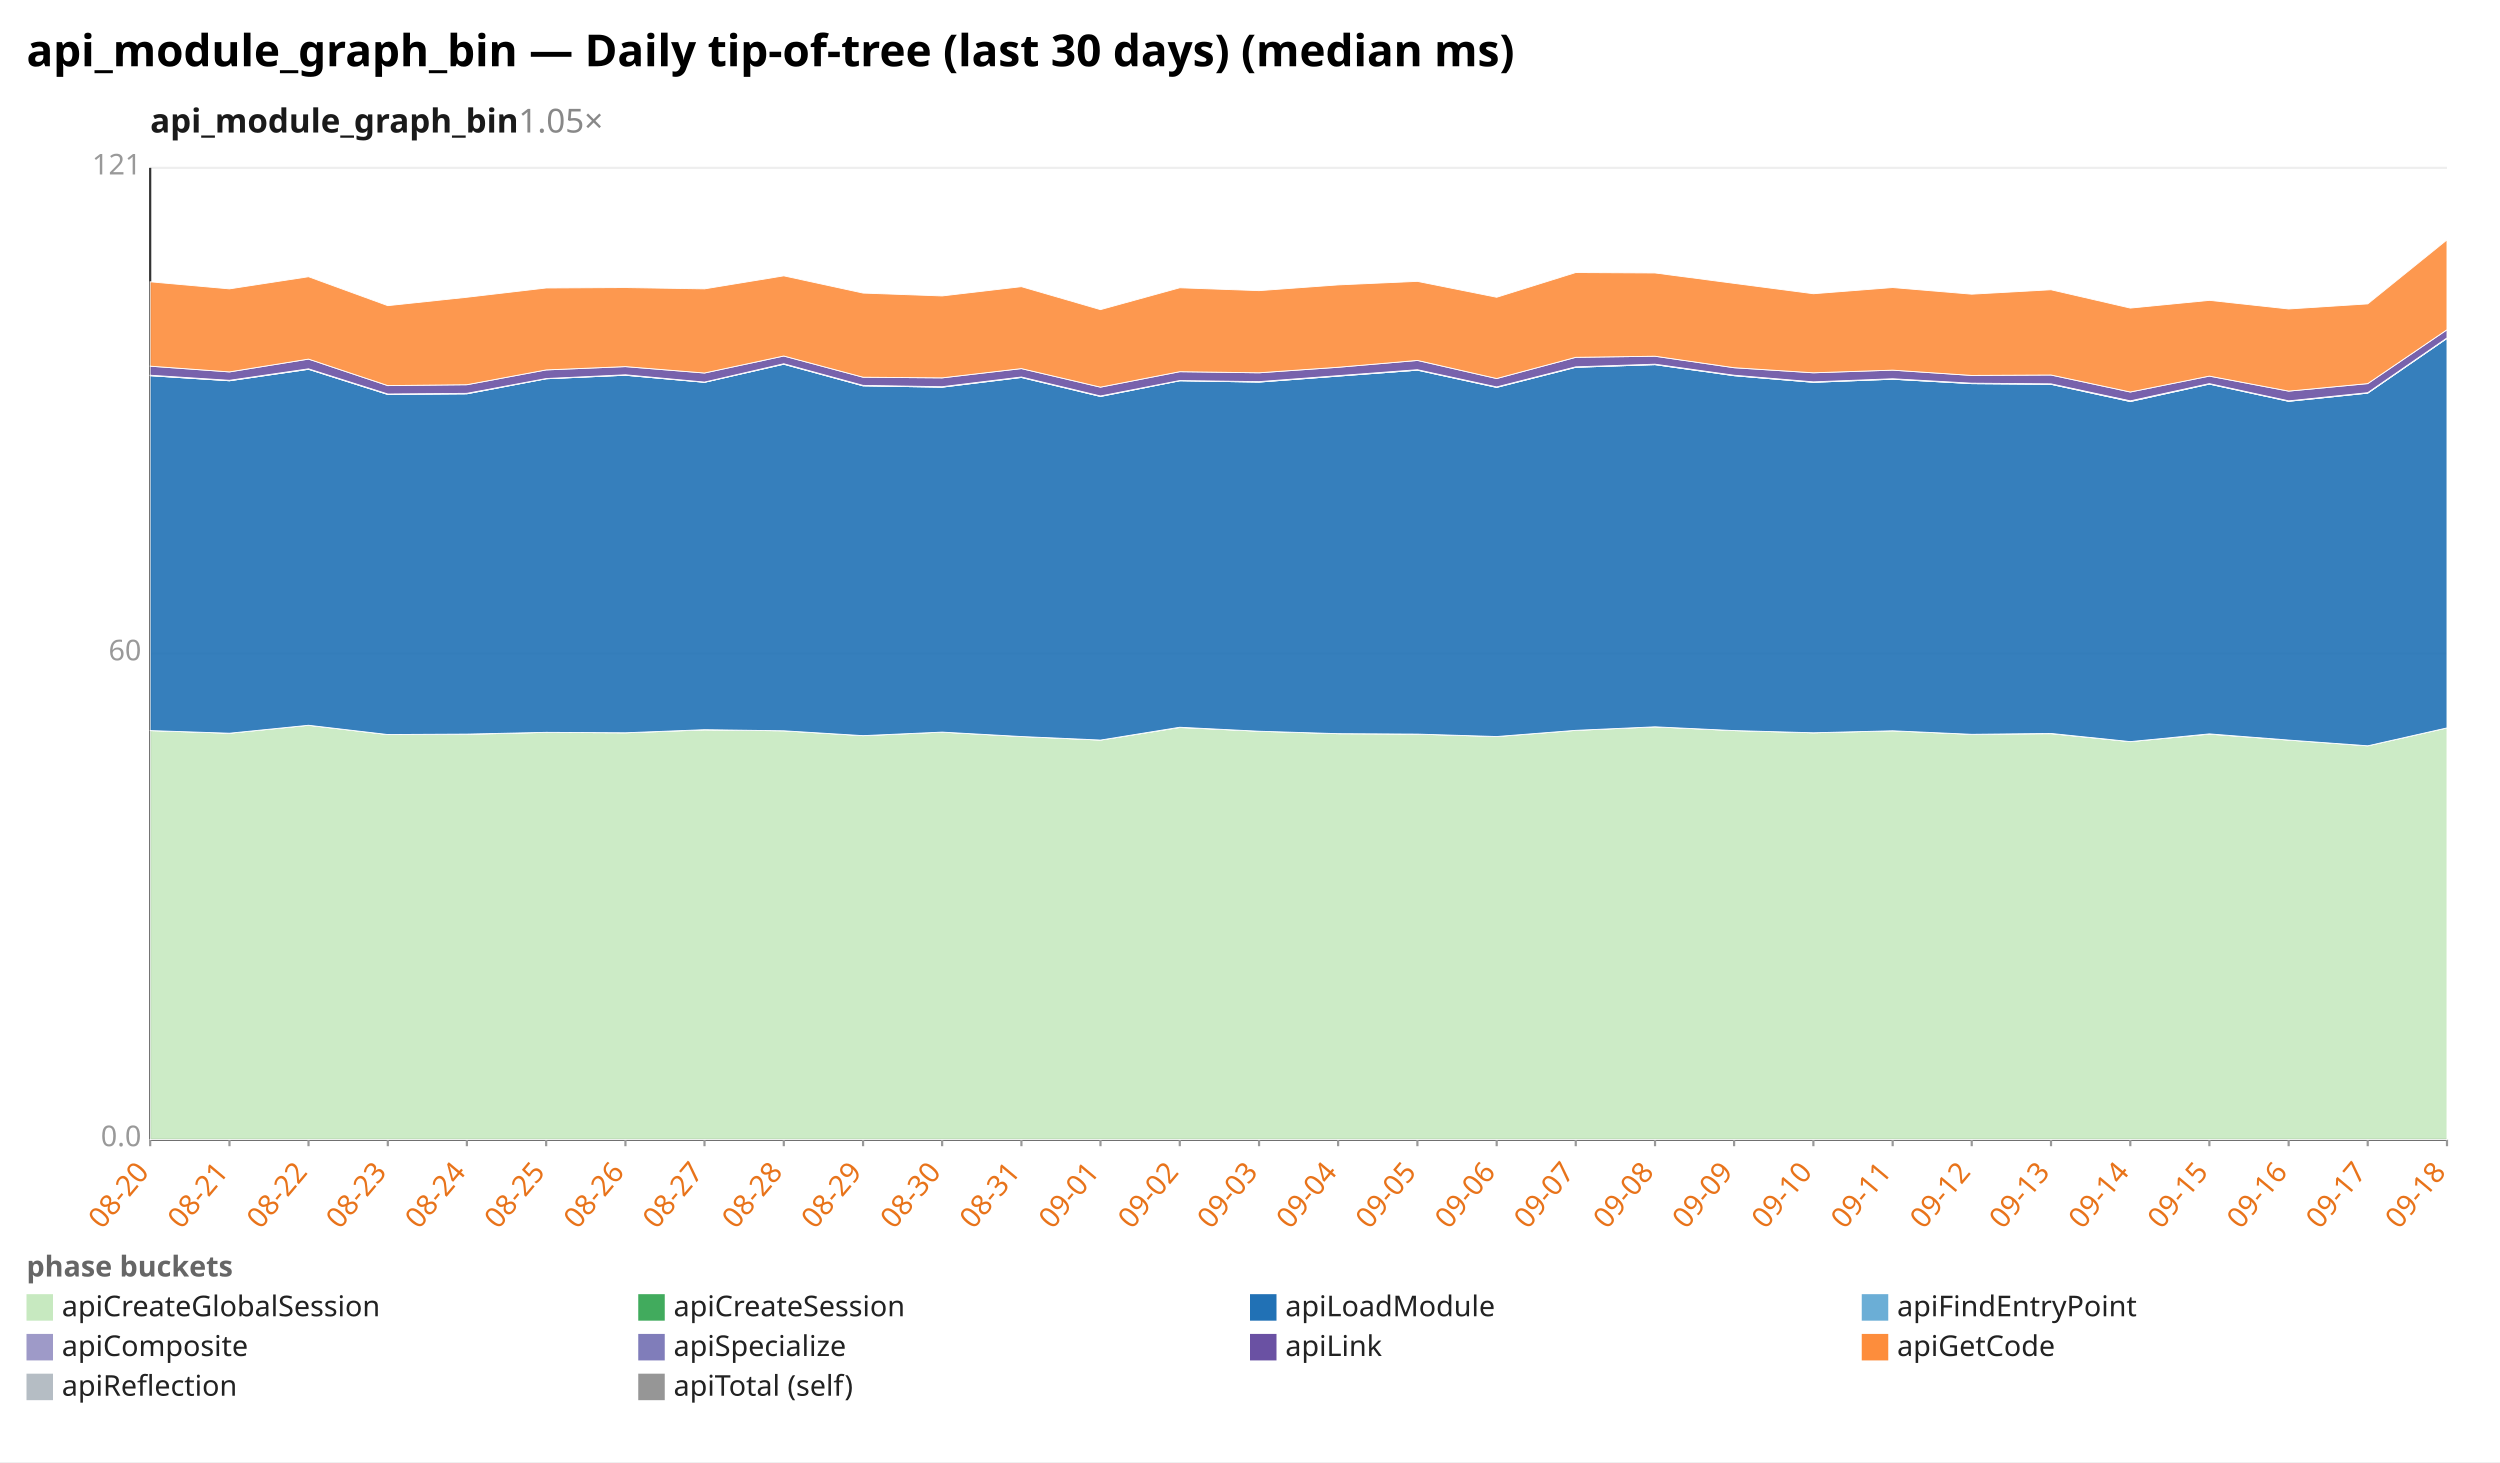
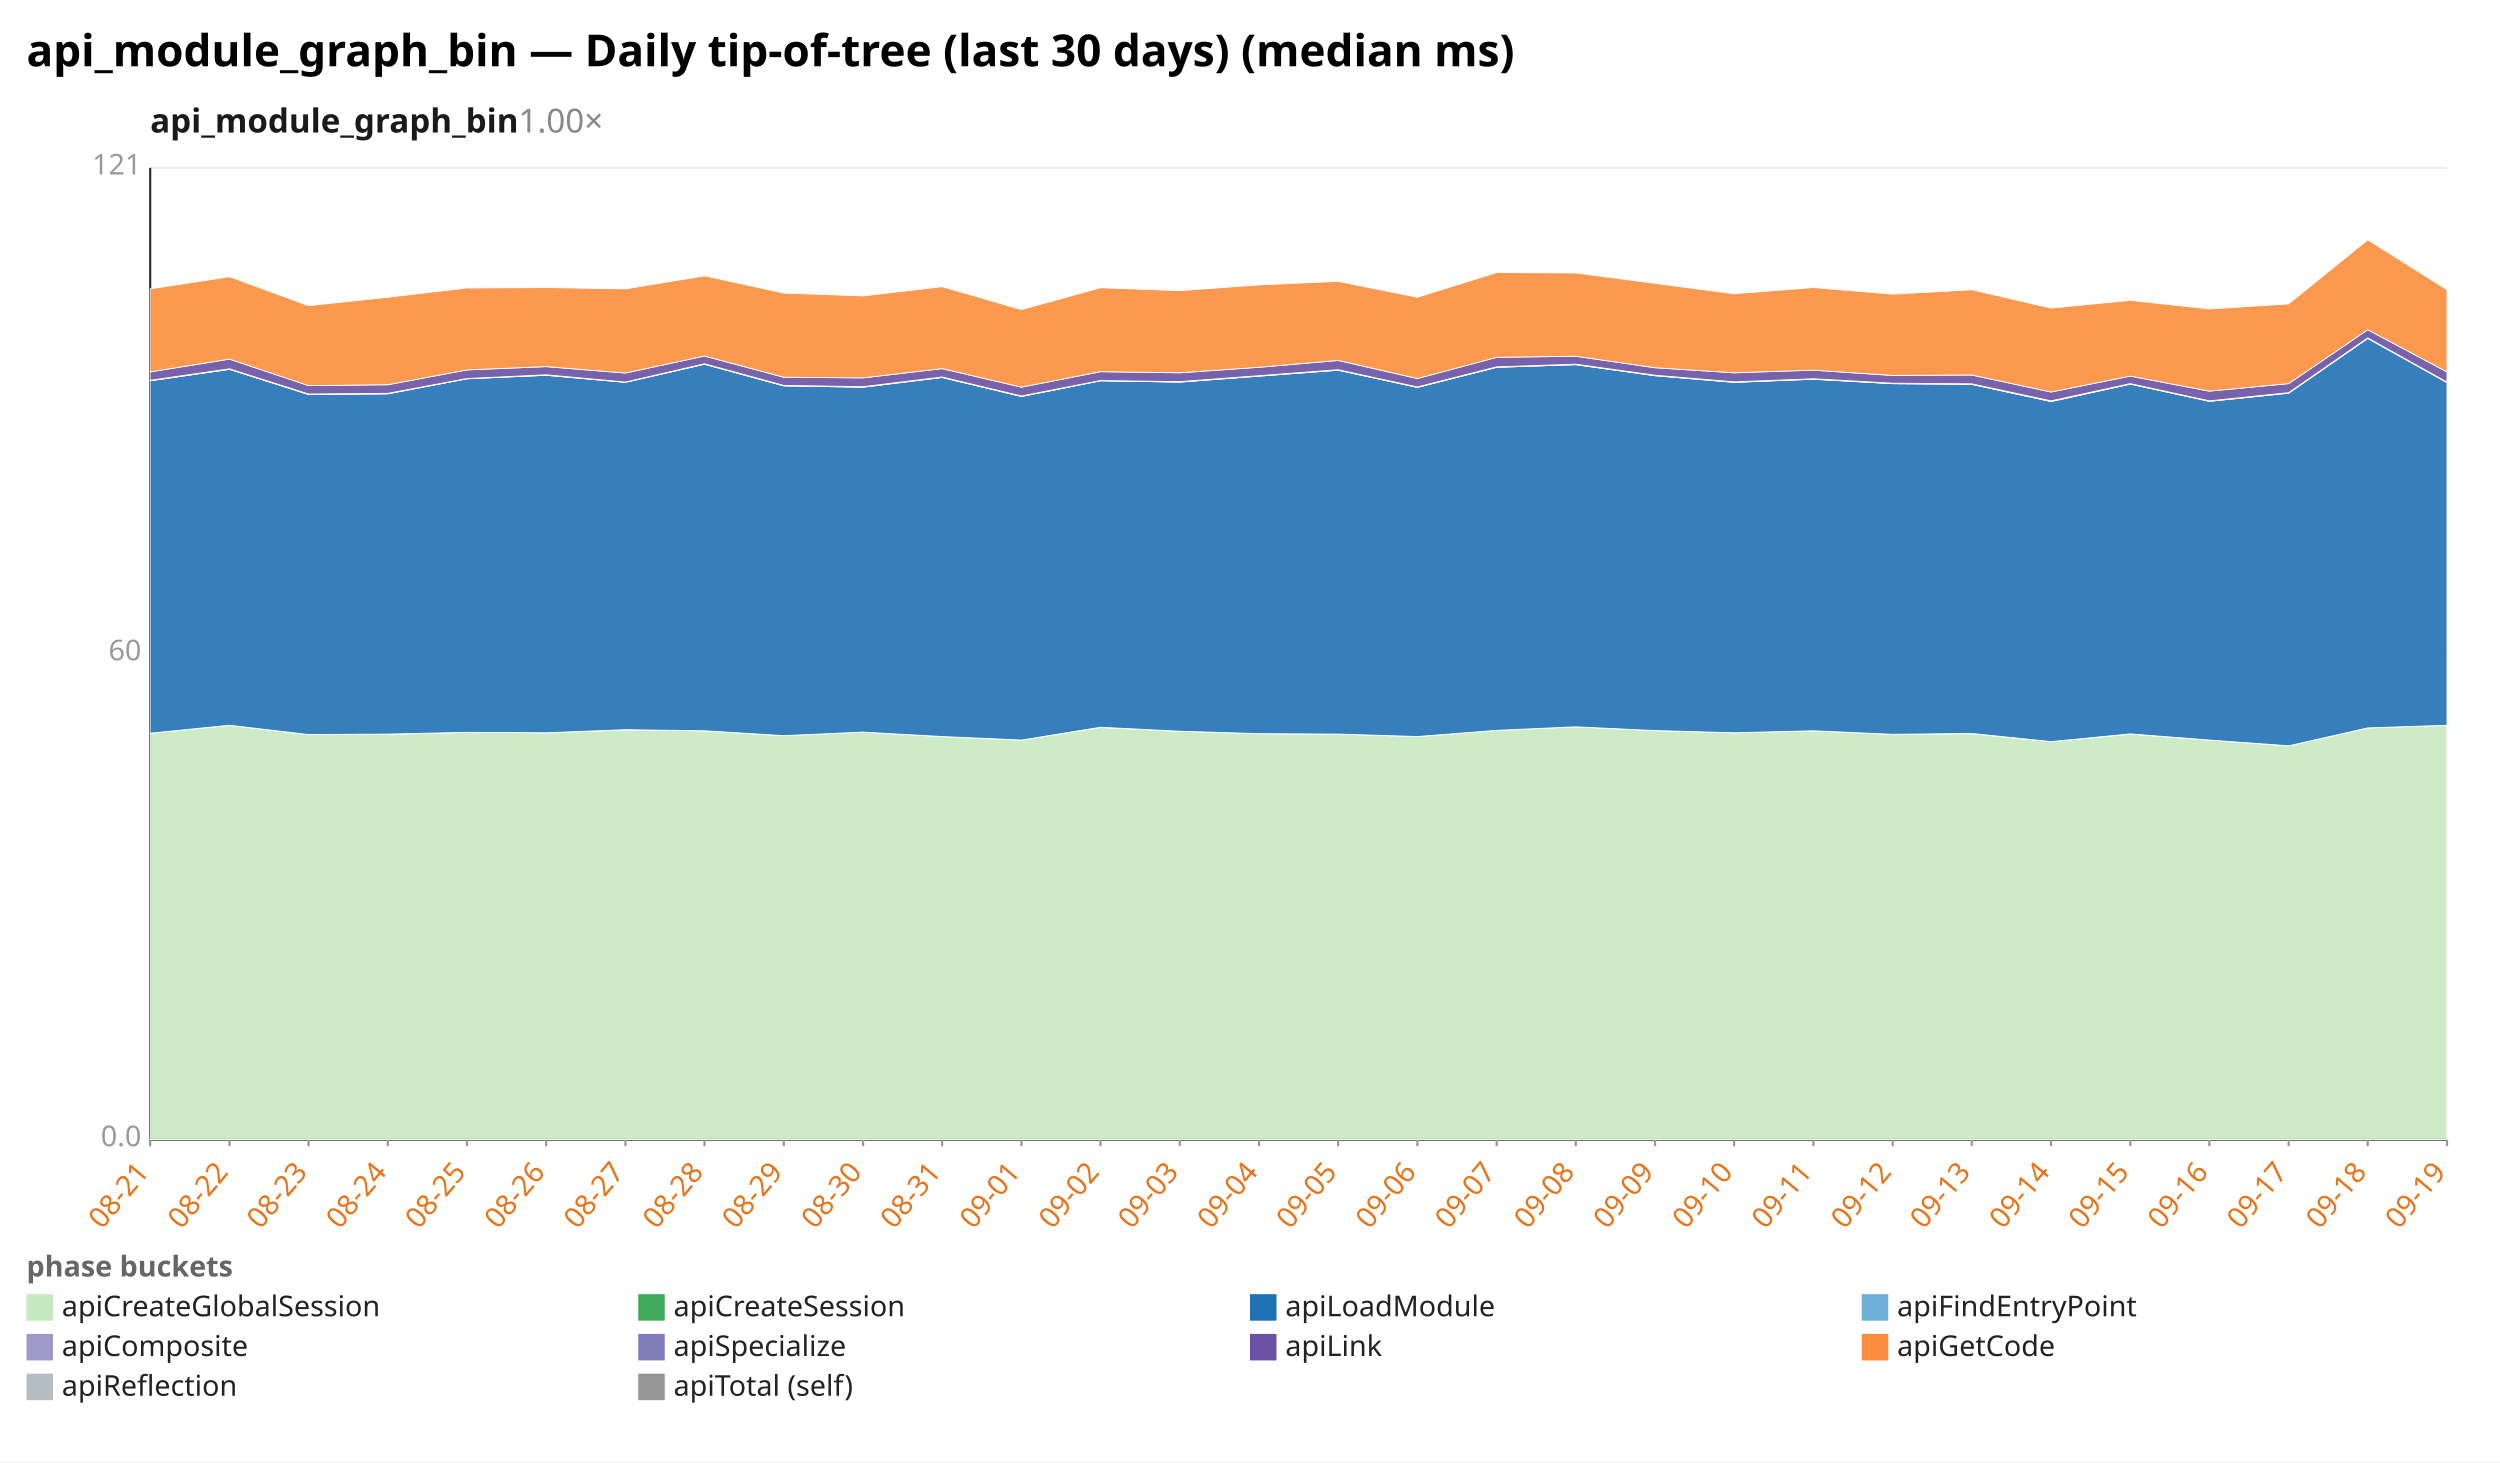
<svg xmlns="http://www.w3.org/2000/svg" width="1132" height="662" viewBox="0 0 1132 662" preserveAspectRatio="xMidYMid meet" font-family="sans-serif" font-size="13">
  <rect width="1132" height="662" fill="white" />
  <text x="12" y="30" font-size="20" font-weight="bold">api_module_graph_bin — Daily tip-of-tree (last 30 days) (median ms)</text>
-   <text x="68" y="60" font-size="15" font-weight="600" fill="#1a1a1a">api_module_graph_bin<tspan fill="#888" font-weight="400" text-decoration="none">  1.05×</tspan>
+   <text x="68" y="60" font-size="15" font-weight="600" fill="#1a1a1a">api_module_graph_bin<tspan fill="#888" font-weight="400" text-decoration="none">  1.00×</tspan>
  </text>
  <line x1="68.0" y1="516.0" x2="1108.0" y2="516.0" stroke="#eee" />
  <text x="64.0" y="519.0" text-anchor="end" fill="#999">0.0</text>
  <line x1="68.0" y1="296.0" x2="1108.0" y2="296.0" stroke="#eee" />
  <text x="64.0" y="299.0" text-anchor="end" fill="#999">60</text>
  <line x1="68.0" y1="76.0" x2="1108.0" y2="76.0" stroke="#eee" />
  <text x="64.0" y="79.0" text-anchor="end" fill="#999">121</text>
  <line x1="68.0" y1="76.0" x2="68.0" y2="516.0" stroke="#333" />
  <line x1="68.0" y1="516.0" x2="1108.0" y2="516.0" stroke="#333" />
  <line x1="68.0" y1="516.0" x2="68.0" y2="519.0" stroke="#999" />
-   <text x="68.0" y="531.0" text-anchor="end" fill="#e8731a" transform="rotate(-50 68.0 531.0)">08-20</text>
+   <text x="68.0" y="531.0" text-anchor="end" fill="#e8731a" transform="rotate(-50 68.0 531.0)">08-21</text>
  <line x1="103.9" y1="516.0" x2="103.9" y2="519.0" stroke="#999" />
-   <text x="103.9" y="531.0" text-anchor="end" fill="#e8731a" transform="rotate(-50 103.9 531.0)">08-21</text>
+   <text x="103.9" y="531.0" text-anchor="end" fill="#e8731a" transform="rotate(-50 103.9 531.0)">08-22</text>
  <line x1="139.7" y1="516.0" x2="139.7" y2="519.0" stroke="#999" />
-   <text x="139.7" y="531.0" text-anchor="end" fill="#e8731a" transform="rotate(-50 139.7 531.0)">08-22</text>
+   <text x="139.7" y="531.0" text-anchor="end" fill="#e8731a" transform="rotate(-50 139.7 531.0)">08-23</text>
  <line x1="175.6" y1="516.0" x2="175.6" y2="519.0" stroke="#999" />
-   <text x="175.6" y="531.0" text-anchor="end" fill="#e8731a" transform="rotate(-50 175.6 531.0)">08-23</text>
+   <text x="175.6" y="531.0" text-anchor="end" fill="#e8731a" transform="rotate(-50 175.6 531.0)">08-24</text>
  <line x1="211.4" y1="516.0" x2="211.4" y2="519.0" stroke="#999" />
-   <text x="211.4" y="531.0" text-anchor="end" fill="#e8731a" transform="rotate(-50 211.4 531.0)">08-24</text>
+   <text x="211.4" y="531.0" text-anchor="end" fill="#e8731a" transform="rotate(-50 211.4 531.0)">08-25</text>
  <line x1="247.3" y1="516.0" x2="247.3" y2="519.0" stroke="#999" />
-   <text x="247.3" y="531.0" text-anchor="end" fill="#e8731a" transform="rotate(-50 247.3 531.0)">08-25</text>
+   <text x="247.3" y="531.0" text-anchor="end" fill="#e8731a" transform="rotate(-50 247.3 531.0)">08-26</text>
  <line x1="283.2" y1="516.0" x2="283.2" y2="519.0" stroke="#999" />
-   <text x="283.2" y="531.0" text-anchor="end" fill="#e8731a" transform="rotate(-50 283.2 531.0)">08-26</text>
+   <text x="283.2" y="531.0" text-anchor="end" fill="#e8731a" transform="rotate(-50 283.2 531.0)">08-27</text>
  <line x1="319.0" y1="516.0" x2="319.0" y2="519.0" stroke="#999" />
-   <text x="319.0" y="531.0" text-anchor="end" fill="#e8731a" transform="rotate(-50 319.0 531.0)">08-27</text>
+   <text x="319.0" y="531.0" text-anchor="end" fill="#e8731a" transform="rotate(-50 319.0 531.0)">08-28</text>
  <line x1="354.9" y1="516.0" x2="354.9" y2="519.0" stroke="#999" />
-   <text x="354.9" y="531.0" text-anchor="end" fill="#e8731a" transform="rotate(-50 354.9 531.0)">08-28</text>
+   <text x="354.9" y="531.0" text-anchor="end" fill="#e8731a" transform="rotate(-50 354.9 531.0)">08-29</text>
  <line x1="390.8" y1="516.0" x2="390.8" y2="519.0" stroke="#999" />
-   <text x="390.8" y="531.0" text-anchor="end" fill="#e8731a" transform="rotate(-50 390.8 531.0)">08-29</text>
+   <text x="390.8" y="531.0" text-anchor="end" fill="#e8731a" transform="rotate(-50 390.8 531.0)">08-30</text>
  <line x1="426.6" y1="516.0" x2="426.6" y2="519.0" stroke="#999" />
-   <text x="426.6" y="531.0" text-anchor="end" fill="#e8731a" transform="rotate(-50 426.6 531.0)">08-30</text>
+   <text x="426.6" y="531.0" text-anchor="end" fill="#e8731a" transform="rotate(-50 426.6 531.0)">08-31</text>
  <line x1="462.5" y1="516.0" x2="462.5" y2="519.0" stroke="#999" />
-   <text x="462.5" y="531.0" text-anchor="end" fill="#e8731a" transform="rotate(-50 462.5 531.0)">08-31</text>
+   <text x="462.5" y="531.0" text-anchor="end" fill="#e8731a" transform="rotate(-50 462.5 531.0)">09-01</text>
  <line x1="498.3" y1="516.0" x2="498.3" y2="519.0" stroke="#999" />
-   <text x="498.3" y="531.0" text-anchor="end" fill="#e8731a" transform="rotate(-50 498.3 531.0)">09-01</text>
+   <text x="498.3" y="531.0" text-anchor="end" fill="#e8731a" transform="rotate(-50 498.3 531.0)">09-02</text>
  <line x1="534.2" y1="516.0" x2="534.2" y2="519.0" stroke="#999" />
-   <text x="534.2" y="531.0" text-anchor="end" fill="#e8731a" transform="rotate(-50 534.2 531.0)">09-02</text>
+   <text x="534.2" y="531.0" text-anchor="end" fill="#e8731a" transform="rotate(-50 534.2 531.0)">09-03</text>
  <line x1="570.1" y1="516.0" x2="570.1" y2="519.0" stroke="#999" />
-   <text x="570.1" y="531.0" text-anchor="end" fill="#e8731a" transform="rotate(-50 570.1 531.0)">09-03</text>
+   <text x="570.1" y="531.0" text-anchor="end" fill="#e8731a" transform="rotate(-50 570.1 531.0)">09-04</text>
  <line x1="605.9" y1="516.0" x2="605.9" y2="519.0" stroke="#999" />
-   <text x="605.9" y="531.0" text-anchor="end" fill="#e8731a" transform="rotate(-50 605.9 531.0)">09-04</text>
+   <text x="605.9" y="531.0" text-anchor="end" fill="#e8731a" transform="rotate(-50 605.9 531.0)">09-05</text>
  <line x1="641.8" y1="516.0" x2="641.8" y2="519.0" stroke="#999" />
-   <text x="641.8" y="531.0" text-anchor="end" fill="#e8731a" transform="rotate(-50 641.8 531.0)">09-05</text>
+   <text x="641.8" y="531.0" text-anchor="end" fill="#e8731a" transform="rotate(-50 641.8 531.0)">09-06</text>
  <line x1="677.7" y1="516.0" x2="677.7" y2="519.0" stroke="#999" />
-   <text x="677.7" y="531.0" text-anchor="end" fill="#e8731a" transform="rotate(-50 677.7 531.0)">09-06</text>
+   <text x="677.7" y="531.0" text-anchor="end" fill="#e8731a" transform="rotate(-50 677.7 531.0)">09-07</text>
  <line x1="713.5" y1="516.0" x2="713.5" y2="519.0" stroke="#999" />
-   <text x="713.5" y="531.0" text-anchor="end" fill="#e8731a" transform="rotate(-50 713.5 531.0)">09-07</text>
+   <text x="713.5" y="531.0" text-anchor="end" fill="#e8731a" transform="rotate(-50 713.5 531.0)">09-08</text>
  <line x1="749.4" y1="516.0" x2="749.4" y2="519.0" stroke="#999" />
-   <text x="749.4" y="531.0" text-anchor="end" fill="#e8731a" transform="rotate(-50 749.4 531.0)">09-08</text>
+   <text x="749.4" y="531.0" text-anchor="end" fill="#e8731a" transform="rotate(-50 749.4 531.0)">09-09</text>
  <line x1="785.2" y1="516.0" x2="785.2" y2="519.0" stroke="#999" />
-   <text x="785.2" y="531.0" text-anchor="end" fill="#e8731a" transform="rotate(-50 785.2 531.0)">09-09</text>
+   <text x="785.2" y="531.0" text-anchor="end" fill="#e8731a" transform="rotate(-50 785.2 531.0)">09-10</text>
  <line x1="821.1" y1="516.0" x2="821.1" y2="519.0" stroke="#999" />
-   <text x="821.1" y="531.0" text-anchor="end" fill="#e8731a" transform="rotate(-50 821.1 531.0)">09-10</text>
+   <text x="821.1" y="531.0" text-anchor="end" fill="#e8731a" transform="rotate(-50 821.1 531.0)">09-11</text>
  <line x1="857.0" y1="516.0" x2="857.0" y2="519.0" stroke="#999" />
-   <text x="857.0" y="531.0" text-anchor="end" fill="#e8731a" transform="rotate(-50 857.0 531.0)">09-11</text>
+   <text x="857.0" y="531.0" text-anchor="end" fill="#e8731a" transform="rotate(-50 857.0 531.0)">09-12</text>
  <line x1="892.8" y1="516.0" x2="892.8" y2="519.0" stroke="#999" />
-   <text x="892.8" y="531.0" text-anchor="end" fill="#e8731a" transform="rotate(-50 892.8 531.0)">09-12</text>
+   <text x="892.8" y="531.0" text-anchor="end" fill="#e8731a" transform="rotate(-50 892.8 531.0)">09-13</text>
  <line x1="928.7" y1="516.0" x2="928.7" y2="519.0" stroke="#999" />
-   <text x="928.7" y="531.0" text-anchor="end" fill="#e8731a" transform="rotate(-50 928.7 531.0)">09-13</text>
+   <text x="928.7" y="531.0" text-anchor="end" fill="#e8731a" transform="rotate(-50 928.7 531.0)">09-14</text>
  <line x1="964.6" y1="516.0" x2="964.6" y2="519.0" stroke="#999" />
-   <text x="964.6" y="531.0" text-anchor="end" fill="#e8731a" transform="rotate(-50 964.6 531.0)">09-14</text>
+   <text x="964.6" y="531.0" text-anchor="end" fill="#e8731a" transform="rotate(-50 964.6 531.0)">09-15</text>
  <line x1="1000.4" y1="516.0" x2="1000.4" y2="519.0" stroke="#999" />
-   <text x="1000.4" y="531.0" text-anchor="end" fill="#e8731a" transform="rotate(-50 1000.4 531.0)">09-15</text>
+   <text x="1000.4" y="531.0" text-anchor="end" fill="#e8731a" transform="rotate(-50 1000.4 531.0)">09-16</text>
  <line x1="1036.3" y1="516.0" x2="1036.3" y2="519.0" stroke="#999" />
-   <text x="1036.3" y="531.0" text-anchor="end" fill="#e8731a" transform="rotate(-50 1036.3 531.0)">09-16</text>
+   <text x="1036.3" y="531.0" text-anchor="end" fill="#e8731a" transform="rotate(-50 1036.3 531.0)">09-17</text>
  <line x1="1072.1" y1="516.0" x2="1072.1" y2="519.0" stroke="#999" />
-   <text x="1072.1" y="531.0" text-anchor="end" fill="#e8731a" transform="rotate(-50 1072.1 531.0)">09-17</text>
+   <text x="1072.1" y="531.0" text-anchor="end" fill="#e8731a" transform="rotate(-50 1072.1 531.0)">09-18</text>
  <line x1="1108.0" y1="516.0" x2="1108.0" y2="519.0" stroke="#999" />
-   <text x="1108.0" y="531.0" text-anchor="end" fill="#e8731a" transform="rotate(-50 1108.0 531.0)">09-18</text>
-   <polygon points="68.0,330.8 103.9,332.0 139.7,328.4 175.6,332.6 211.4,332.5 247.3,331.6 283.2,331.8 319.0,330.5 354.9,330.9 390.8,333.1 426.6,331.5 462.5,333.5 498.3,335.1 534.2,329.4 570.1,331.1 605.9,332.2 641.8,332.4 677.7,333.5 713.5,330.7 749.4,329.1 785.2,330.8 821.1,331.8 857.0,330.9 892.8,332.5 928.7,332.2 964.6,335.8 1000.4,332.4 1036.3,335.1 1072.1,337.7 1108.0,329.6 1108.0,516.0 1072.1,516.0 1036.3,516.0 1000.4,516.0 964.6,516.0 928.7,516.0 892.8,516.0 857.0,516.0 821.1,516.0 785.2,516.0 749.4,516.0 713.5,516.0 677.7,516.0 641.8,516.0 605.9,516.0 570.1,516.0 534.2,516.0 498.3,516.0 462.5,516.0 426.6,516.0 390.8,516.0 354.9,516.0 319.0,516.0 283.2,516.0 247.3,516.0 211.4,516.0 175.6,516.0 139.7,516.0 103.9,516.0 68.0,516.0" fill="#c7e9c0" fill-opacity="0.9" stroke="#fff" stroke-width="0.4" />
-   <polygon points="68.0,330.8 103.9,332.0 139.7,328.4 175.6,332.6 211.4,332.4 247.3,331.6 283.2,331.8 319.0,330.4 354.9,330.9 390.8,333.1 426.6,331.5 462.5,333.5 498.3,335.1 534.2,329.3 570.1,331.1 605.9,332.2 641.8,332.4 677.7,333.5 713.5,330.7 749.4,329.1 785.2,330.8 821.1,331.8 857.0,330.9 892.8,332.5 928.7,332.1 964.6,335.8 1000.4,332.3 1036.3,335.1 1072.1,337.7 1108.0,329.6 1108.0,329.6 1072.1,337.7 1036.3,335.1 1000.4,332.4 964.6,335.8 928.7,332.2 892.8,332.5 857.0,330.9 821.1,331.8 785.2,330.8 749.4,329.1 713.5,330.7 677.7,333.5 641.8,332.4 605.9,332.2 570.1,331.1 534.2,329.4 498.3,335.1 462.5,333.5 426.6,331.5 390.8,333.1 354.9,330.9 319.0,330.5 283.2,331.8 247.3,331.6 211.4,332.5 175.6,332.6 139.7,328.4 103.9,332.0 68.0,330.8" fill="#41ab5d" fill-opacity="0.9" stroke="#fff" stroke-width="0.4" />
-   <polygon points="68.0,170.1 103.9,172.4 139.7,167.2 175.6,178.6 211.4,178.3 247.3,171.5 283.2,169.9 319.0,173.1 354.9,164.9 390.8,174.7 426.6,175.3 462.5,170.9 498.3,179.5 534.2,172.4 570.1,173.0 605.9,170.3 641.8,167.6 677.7,175.4 713.5,166.3 749.4,165.1 785.2,170.1 821.1,173.1 857.0,171.7 892.8,173.7 928.7,174.0 964.6,181.8 1000.4,173.9 1036.3,181.7 1072.1,178.0 1108.0,153.2 1108.0,329.6 1072.1,337.7 1036.3,335.1 1000.4,332.3 964.6,335.8 928.7,332.1 892.8,332.5 857.0,330.9 821.1,331.8 785.2,330.8 749.4,329.1 713.5,330.7 677.7,333.5 641.8,332.4 605.9,332.2 570.1,331.1 534.2,329.3 498.3,335.1 462.5,333.5 426.6,331.5 390.8,333.1 354.9,330.9 319.0,330.4 283.2,331.8 247.3,331.6 211.4,332.4 175.6,332.6 139.7,328.4 103.9,332.0 68.0,330.8" fill="#2171b5" fill-opacity="0.9" stroke="#fff" stroke-width="0.4" />
-   <polygon points="68.0,170.1 103.9,172.4 139.7,167.2 175.6,178.6 211.4,178.3 247.3,171.5 283.2,169.9 319.0,173.1 354.9,164.9 390.8,174.7 426.6,175.3 462.5,170.9 498.3,179.5 534.2,172.4 570.1,173.0 605.9,170.3 641.8,167.6 677.7,175.4 713.5,166.3 749.4,165.1 785.2,170.1 821.1,173.1 857.0,171.7 892.8,173.7 928.7,174.0 964.6,181.8 1000.4,173.9 1036.3,181.7 1072.1,178.0 1108.0,153.2 1108.0,153.2 1072.1,178.0 1036.3,181.7 1000.4,173.9 964.6,181.8 928.7,174.0 892.8,173.7 857.0,171.7 821.1,173.1 785.2,170.1 749.4,165.1 713.5,166.3 677.7,175.4 641.8,167.6 605.9,170.3 570.1,173.0 534.2,172.4 498.3,179.5 462.5,170.9 426.6,175.3 390.8,174.7 354.9,164.9 319.0,173.1 283.2,169.9 247.3,171.5 211.4,178.3 175.6,178.6 139.7,167.2 103.9,172.4 68.0,170.1" fill="#6baed6" fill-opacity="0.9" stroke="#fff" stroke-width="0.4" />
-   <polygon points="68.0,169.9 103.9,172.2 139.7,167.0 175.6,178.4 211.4,178.1 247.3,171.4 283.2,169.7 319.0,173.0 354.9,164.7 390.8,174.5 426.6,175.1 462.5,170.7 498.3,179.3 534.2,172.3 570.1,172.8 605.9,170.1 641.8,167.4 677.7,175.2 713.5,166.1 749.4,164.9 785.2,169.9 821.1,172.9 857.0,171.5 892.8,173.5 928.7,173.8 964.6,181.5 1000.4,173.7 1036.3,181.5 1072.1,177.8 1108.0,153.0 1108.0,153.2 1072.1,178.0 1036.3,181.7 1000.4,173.9 964.6,181.8 928.7,174.0 892.8,173.7 857.0,171.7 821.1,173.1 785.2,170.1 749.4,165.1 713.5,166.3 677.7,175.4 641.8,167.6 605.9,170.3 570.1,173.0 534.2,172.4 498.3,179.5 462.5,170.9 426.6,175.3 390.8,174.7 354.9,164.9 319.0,173.1 283.2,169.9 247.3,171.5 211.4,178.3 175.6,178.6 139.7,167.2 103.9,172.4 68.0,170.1" fill="#9e9ac8" fill-opacity="0.9" stroke="#fff" stroke-width="0.4" />
-   <polygon points="68.0,165.8 103.9,168.4 139.7,162.6 175.6,174.6 211.4,174.2 247.3,167.5 283.2,166.0 319.0,168.9 354.9,161.2 390.8,170.8 426.6,171.1 462.5,166.9 498.3,175.3 534.2,168.3 570.1,168.8 605.9,166.3 641.8,163.2 677.7,171.4 713.5,161.8 749.4,161.3 785.2,166.5 821.1,168.8 857.0,167.6 892.8,170.0 928.7,169.8 964.6,177.5 1000.4,170.3 1036.3,177.1 1072.1,173.7 1108.0,149.3 1108.0,153.0 1072.1,177.8 1036.3,181.5 1000.4,173.7 964.6,181.5 928.7,173.8 892.8,173.5 857.0,171.5 821.1,172.9 785.2,169.9 749.4,164.9 713.5,166.1 677.7,175.2 641.8,167.4 605.9,170.1 570.1,172.8 534.2,172.3 498.3,179.3 462.5,170.7 426.6,175.1 390.8,174.5 354.9,164.7 319.0,173.0 283.2,169.7 247.3,171.4 211.4,178.1 175.6,178.4 139.7,167.0 103.9,172.2 68.0,169.9" fill="#6a51a3" fill-opacity="0.9" stroke="#fff" stroke-width="0.4" />
-   <polygon points="68.0,127.6 103.9,130.8 139.7,125.3 175.6,138.4 211.4,134.6 247.3,130.4 283.2,130.2 319.0,130.8 354.9,124.9 390.8,132.7 426.6,134.0 462.5,129.8 498.3,140.2 534.2,130.3 570.1,131.6 605.9,129.0 641.8,127.4 677.7,134.6 713.5,123.4 749.4,123.6 785.2,128.3 821.1,133.0 857.0,130.2 892.8,133.2 928.7,131.2 964.6,139.5 1000.4,136.0 1036.3,139.9 1072.1,137.6 1108.0,108.6 1108.0,149.3 1072.1,173.7 1036.3,177.1 1000.4,170.3 964.6,177.5 928.7,169.8 892.8,170.0 857.0,167.6 821.1,168.8 785.2,166.5 749.4,161.3 713.5,161.8 677.7,171.4 641.8,163.2 605.9,166.3 570.1,168.8 534.2,168.3 498.3,175.3 462.5,166.9 426.6,171.1 390.8,170.8 354.9,161.2 319.0,168.9 283.2,166.0 247.3,167.5 211.4,174.2 175.6,174.6 139.7,162.6 103.9,168.4 68.0,165.8" fill="#fd8d3c" fill-opacity="0.9" stroke="#fff" stroke-width="0.4" />
+   <text x="1108.0" y="531.0" text-anchor="end" fill="#e8731a" transform="rotate(-50 1108.0 531.0)">09-19</text>
+   <polygon points="68.0,332.0 103.9,328.4 139.7,332.6 175.6,332.5 211.4,331.6 247.3,331.8 283.2,330.5 319.0,330.9 354.9,333.1 390.8,331.5 426.6,333.5 462.5,335.1 498.3,329.4 534.2,331.1 570.1,332.2 605.9,332.4 641.8,333.5 677.7,330.7 713.5,329.1 749.4,330.8 785.2,331.8 821.1,330.9 857.0,332.5 892.8,332.2 928.7,335.8 964.6,332.4 1000.4,335.1 1036.3,337.7 1072.1,329.6 1108.0,328.4 1108.0,516.0 1072.1,516.0 1036.3,516.0 1000.4,516.0 964.6,516.0 928.7,516.0 892.8,516.0 857.0,516.0 821.1,516.0 785.2,516.0 749.4,516.0 713.5,516.0 677.7,516.0 641.8,516.0 605.9,516.0 570.1,516.0 534.2,516.0 498.3,516.0 462.5,516.0 426.6,516.0 390.8,516.0 354.9,516.0 319.0,516.0 283.2,516.0 247.3,516.0 211.4,516.0 175.6,516.0 139.7,516.0 103.9,516.0 68.0,516.0" fill="#c7e9c0" fill-opacity="0.9" stroke="#fff" stroke-width="0.4" />
+   <polygon points="68.0,332.0 103.9,328.4 139.7,332.6 175.6,332.4 211.4,331.6 247.3,331.8 283.2,330.4 319.0,330.9 354.9,333.1 390.8,331.5 426.6,333.5 462.5,335.1 498.3,329.3 534.2,331.1 570.1,332.2 605.9,332.4 641.8,333.5 677.7,330.7 713.5,329.1 749.4,330.8 785.2,331.8 821.1,330.9 857.0,332.5 892.8,332.1 928.7,335.8 964.6,332.3 1000.4,335.1 1036.3,337.7 1072.1,329.6 1108.0,328.4 1108.0,328.4 1072.1,329.6 1036.3,337.7 1000.4,335.1 964.6,332.4 928.7,335.8 892.8,332.2 857.0,332.5 821.1,330.9 785.2,331.8 749.4,330.8 713.5,329.1 677.7,330.7 641.8,333.5 605.9,332.4 570.1,332.2 534.2,331.1 498.3,329.4 462.5,335.1 426.6,333.5 390.8,331.5 354.9,333.1 319.0,330.9 283.2,330.5 247.3,331.8 211.4,331.6 175.6,332.5 139.7,332.6 103.9,328.4 68.0,332.0" fill="#41ab5d" fill-opacity="0.9" stroke="#fff" stroke-width="0.4" />
+   <polygon points="68.0,172.4 103.9,167.2 139.7,178.6 175.6,178.3 211.4,171.5 247.3,169.9 283.2,173.1 319.0,164.9 354.9,174.7 390.8,175.3 426.6,170.9 462.5,179.5 498.3,172.4 534.2,173.0 570.1,170.3 605.9,167.6 641.8,175.4 677.7,166.3 713.5,165.1 749.4,170.1 785.2,173.1 821.1,171.7 857.0,173.7 892.8,174.0 928.7,181.8 964.6,173.9 1000.4,181.7 1036.3,178.0 1072.1,153.2 1108.0,173.2 1108.0,328.4 1072.1,329.6 1036.3,337.7 1000.4,335.1 964.6,332.3 928.7,335.8 892.8,332.1 857.0,332.5 821.1,330.9 785.2,331.8 749.4,330.8 713.5,329.1 677.7,330.7 641.8,333.5 605.9,332.4 570.1,332.2 534.2,331.1 498.3,329.3 462.5,335.1 426.6,333.5 390.8,331.5 354.9,333.1 319.0,330.9 283.2,330.4 247.3,331.8 211.4,331.6 175.6,332.4 139.7,332.6 103.9,328.4 68.0,332.0" fill="#2171b5" fill-opacity="0.9" stroke="#fff" stroke-width="0.4" />
+   <polygon points="68.0,172.4 103.9,167.2 139.7,178.6 175.6,178.3 211.4,171.5 247.3,169.9 283.2,173.1 319.0,164.9 354.9,174.7 390.8,175.3 426.6,170.9 462.5,179.5 498.3,172.4 534.2,173.0 570.1,170.3 605.9,167.6 641.8,175.4 677.7,166.3 713.5,165.1 749.4,170.1 785.2,173.1 821.1,171.7 857.0,173.7 892.8,174.0 928.7,181.8 964.6,173.9 1000.4,181.7 1036.3,178.0 1072.1,153.2 1108.0,173.2 1108.0,173.2 1072.1,153.2 1036.3,178.0 1000.4,181.7 964.6,173.9 928.7,181.8 892.8,174.0 857.0,173.7 821.1,171.7 785.2,173.1 749.4,170.1 713.5,165.1 677.7,166.3 641.8,175.4 605.9,167.6 570.1,170.3 534.2,173.0 498.3,172.4 462.5,179.5 426.6,170.9 390.8,175.3 354.9,174.7 319.0,164.9 283.2,173.1 247.3,169.9 211.4,171.5 175.6,178.3 139.7,178.6 103.9,167.2 68.0,172.4" fill="#6baed6" fill-opacity="0.9" stroke="#fff" stroke-width="0.4" />
+   <polygon points="68.0,172.2 103.9,167.0 139.7,178.4 175.6,178.1 211.4,171.4 247.3,169.7 283.2,173.0 319.0,164.7 354.9,174.5 390.8,175.1 426.6,170.7 462.5,179.3 498.3,172.3 534.2,172.8 570.1,170.1 605.9,167.4 641.8,175.2 677.7,166.1 713.5,164.9 749.4,169.9 785.2,172.9 821.1,171.5 857.0,173.5 892.8,173.8 928.7,181.5 964.6,173.7 1000.4,181.5 1036.3,177.8 1072.1,153.0 1108.0,173.0 1108.0,173.2 1072.1,153.2 1036.3,178.0 1000.4,181.7 964.6,173.9 928.7,181.8 892.8,174.0 857.0,173.7 821.1,171.7 785.2,173.1 749.4,170.1 713.5,165.1 677.7,166.3 641.8,175.4 605.9,167.6 570.1,170.3 534.2,173.0 498.3,172.4 462.5,179.5 426.6,170.9 390.8,175.3 354.9,174.7 319.0,164.9 283.2,173.1 247.3,169.9 211.4,171.5 175.6,178.3 139.7,178.6 103.9,167.2 68.0,172.4" fill="#9e9ac8" fill-opacity="0.9" stroke="#fff" stroke-width="0.4" />
+   <polygon points="68.0,168.4 103.9,162.6 139.7,174.6 175.6,174.2 211.4,167.5 247.3,166.0 283.2,168.9 319.0,161.2 354.9,170.8 390.8,171.1 426.6,166.9 462.5,175.3 498.3,168.3 534.2,168.8 570.1,166.3 605.9,163.2 641.8,171.4 677.7,161.8 713.5,161.3 749.4,166.5 785.2,168.8 821.1,167.6 857.0,170.0 892.8,169.8 928.7,177.5 964.6,170.3 1000.4,177.1 1036.3,173.7 1072.1,149.3 1108.0,168.4 1108.0,173.0 1072.1,153.0 1036.3,177.8 1000.4,181.5 964.6,173.7 928.7,181.5 892.8,173.8 857.0,173.5 821.1,171.5 785.2,172.9 749.4,169.9 713.5,164.9 677.7,166.1 641.8,175.2 605.9,167.4 570.1,170.1 534.2,172.8 498.3,172.3 462.5,179.3 426.6,170.7 390.8,175.1 354.9,174.5 319.0,164.7 283.2,173.0 247.3,169.7 211.4,171.4 175.6,178.1 139.7,178.4 103.9,167.0 68.0,172.2" fill="#6a51a3" fill-opacity="0.9" stroke="#fff" stroke-width="0.4" />
+   <polygon points="68.0,130.8 103.9,125.3 139.7,138.4 175.6,134.6 211.4,130.4 247.3,130.2 283.2,130.8 319.0,124.9 354.9,132.7 390.8,134.0 426.6,129.8 462.5,140.2 498.3,130.3 534.2,131.6 570.1,129.0 605.9,127.4 641.8,134.6 677.7,123.4 713.5,123.6 749.4,128.3 785.2,133.0 821.1,130.2 857.0,133.2 892.8,131.2 928.7,139.5 964.6,136.0 1000.4,139.9 1036.3,137.6 1072.1,108.6 1108.0,131.2 1108.0,168.4 1072.1,149.3 1036.3,173.7 1000.4,177.1 964.6,170.3 928.7,177.5 892.8,169.8 857.0,170.0 821.1,167.6 785.2,168.8 749.4,166.5 713.5,161.3 677.7,161.8 641.8,171.4 605.9,163.2 570.1,166.3 534.2,168.8 498.3,168.3 462.5,175.3 426.6,166.9 390.8,171.1 354.9,170.8 319.0,161.2 283.2,168.9 247.3,166.0 211.4,167.5 175.6,174.2 139.7,174.6 103.9,162.6 68.0,168.4" fill="#fd8d3c" fill-opacity="0.9" stroke="#fff" stroke-width="0.4" />
  <text x="12" y="578" fill="#666" font-weight="600">phase buckets</text>
  <rect x="12" y="586" width="12" height="12" fill="#c7e9c0" />
  <text x="28" y="596" fill="#222">apiCreateGlobalSession</text>
  <rect x="289" y="586" width="12" height="12" fill="#41ab5d" />
  <text x="305" y="596" fill="#222">apiCreateSession</text>
  <rect x="566" y="586" width="12" height="12" fill="#2171b5" />
  <text x="582" y="596" fill="#222">apiLoadModule</text>
  <rect x="843" y="586" width="12" height="12" fill="#6baed6" />
  <text x="859" y="596" fill="#222">apiFindEntryPoint</text>
  <rect x="12" y="604" width="12" height="12" fill="#9e9ac8" />
  <text x="28" y="614" fill="#222">apiComposite</text>
  <rect x="289" y="604" width="12" height="12" fill="#807dba" />
  <text x="305" y="614" fill="#222">apiSpecialize</text>
  <rect x="566" y="604" width="12" height="12" fill="#6a51a3" />
  <text x="582" y="614" fill="#222">apiLink</text>
  <rect x="843" y="604" width="12" height="12" fill="#fd8d3c" />
  <text x="859" y="614" fill="#222">apiGetCode</text>
  <rect x="12" y="622" width="12" height="12" fill="#b5bdc4" />
  <text x="28" y="632" fill="#222">apiReflection</text>
  <rect x="289" y="622" width="12" height="12" fill="#969696" />
  <text x="305" y="632" fill="#222">apiTotal (self)</text>
</svg>
